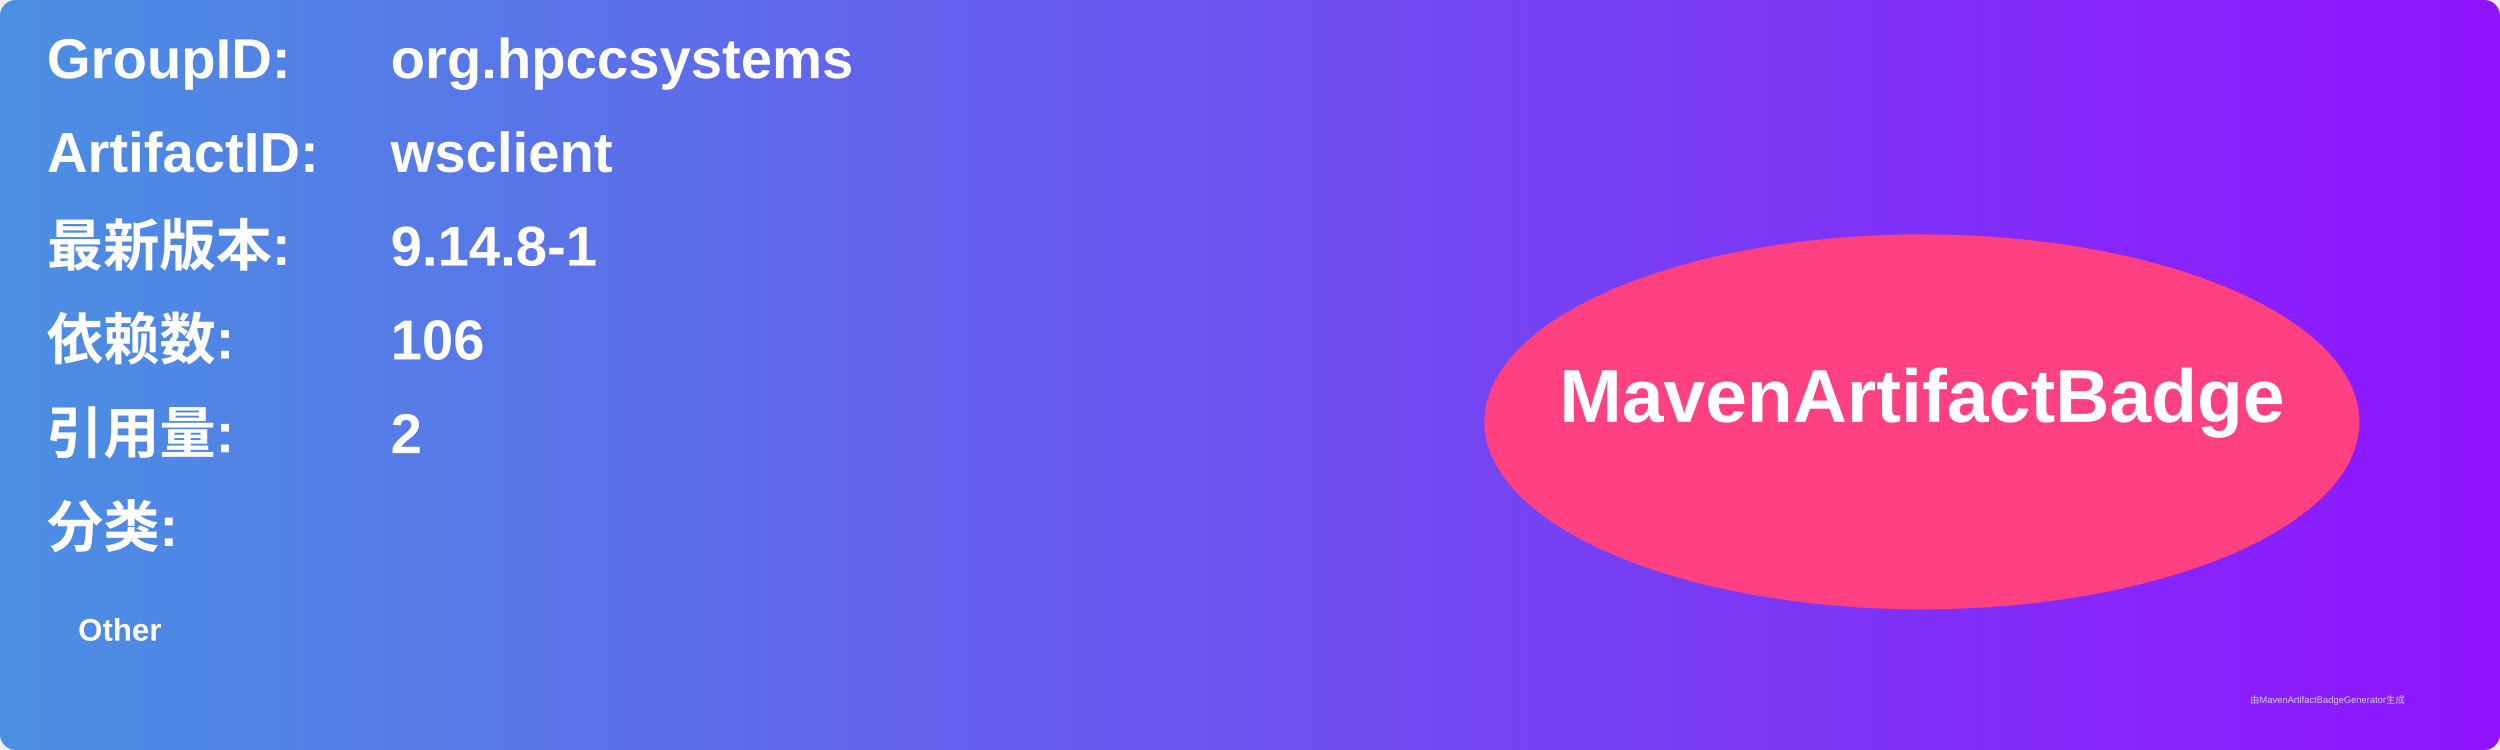
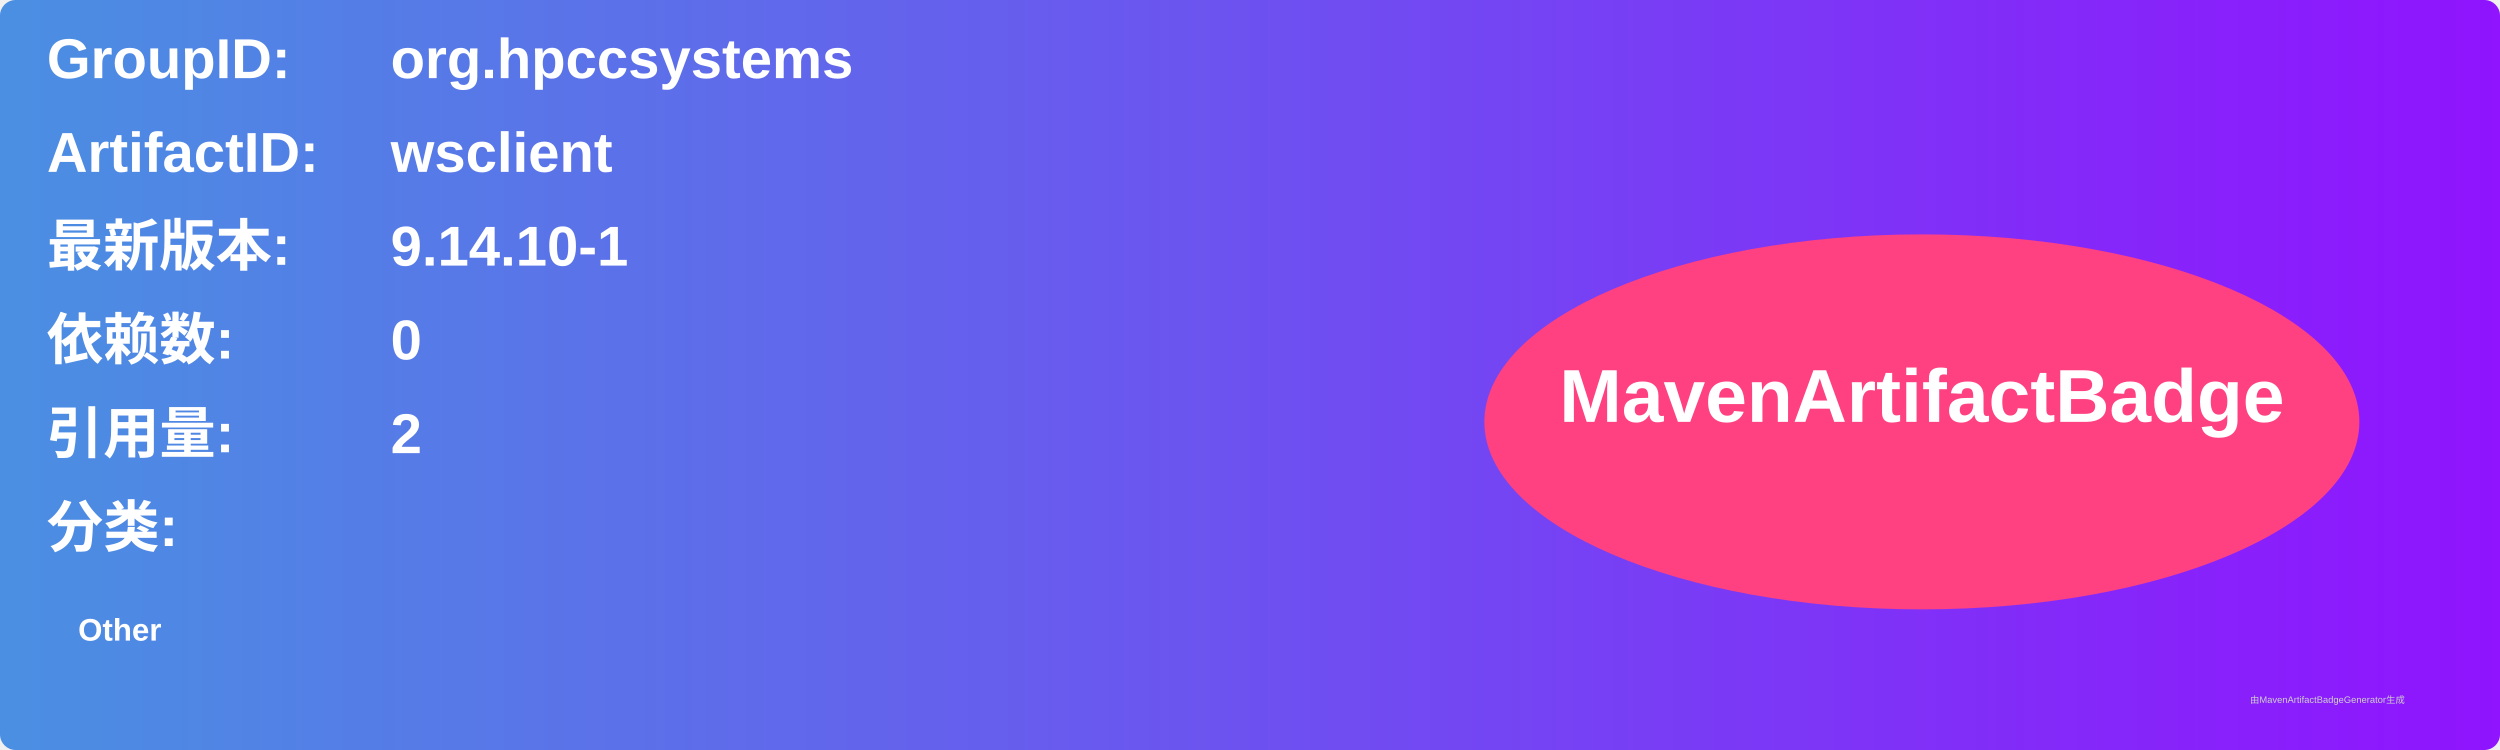
<svg xmlns="http://www.w3.org/2000/svg" width="800" height="240" viewBox="0 0 800 240">
  <linearGradient id="grad" x1="0%" y1="0%" x2="100%" y2="0%">
    <stop offset="0%" stop-color="#4a90e2" />
    <stop offset="100%" stop-color="#9013fe" />
  </linearGradient>
  <rect width="100%" height="100%" rx="5" ry="5" fill="url(#grad)" />
  <g transform="translate(15, 15)">
    <text x="0" y="10" font-family="Arial" font-size="18" fill="white" font-weight="bold" width="260">GroupID:</text>
    <text x="110" y="10" font-family="Arial" font-size="18" fill="white" font-weight="bold" width="460">org.hpccsystems</text>
    <text x="0" y="40" font-family="Arial" font-size="18" fill="white" font-weight="bold" width="260">ArtifactID:</text>
    <text x="110" y="40" font-family="Arial" font-size="18" fill="white" font-weight="bold" width="460">wsclient</text>
    <text x="0" y="70" font-family="Arial" font-size="18" fill="white" font-weight="bold">最新版本:</text>
    <text x="110" y="70" font-family="Arial" font-size="18" fill="white" font-weight="bold">
-       <tspan font-weight="bold">9.14.8-1</tspan>
+       <tspan font-weight="bold">9.14.10-1</tspan>
    </text>
    <text x="0" y="100" font-family="Arial" font-size="18" fill="white" font-weight="bold">依赖数: </text>
    <text x="110" y="100" font-family="Arial" font-size="18" fill="white">
-       <tspan font-weight="bold">106</tspan>
+       <tspan font-weight="bold">0</tspan>
    </text>
    <text x="0" y="130" font-family="Arial" font-size="18" fill="white" font-weight="bold">引用量: </text>
    <text x="110" y="130" font-family="Arial" font-size="18" fill="white">
      <tspan font-weight="bold">2</tspan>
    </text>
    <text x="0" y="160" font-family="Arial" font-size="18" fill="white" font-weight="bold">分类:</text>
    <text x="10" y="190" font-family="Arial" font-size="10" fill="white">
      <tspan font-weight="bold">Other</tspan>
    </text>
    <ellipse cx="600" cy="120" rx="140" ry="60" fill="#ff4081" />
    <text x="600" y="120" text-anchor="middle" font-family="Arial" font-size="24" fill="white" font-weight="bold">MavenArtifactBadge</text>
  </g>
  <text x="720" y="225" font-family="Arial" font-size="3" fill="#d0d0d0">由MavenArtifactBadgeGenerator生成</text>
</svg>
